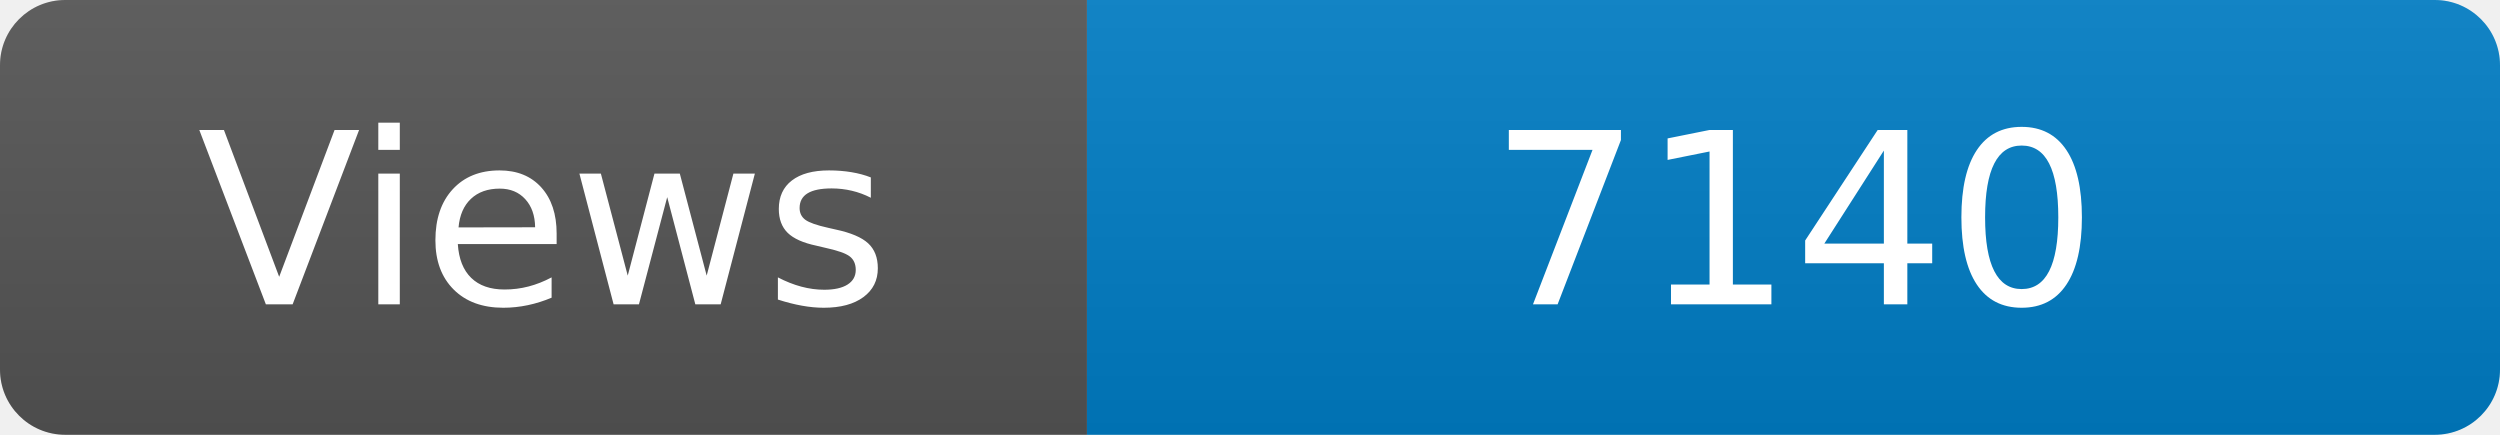
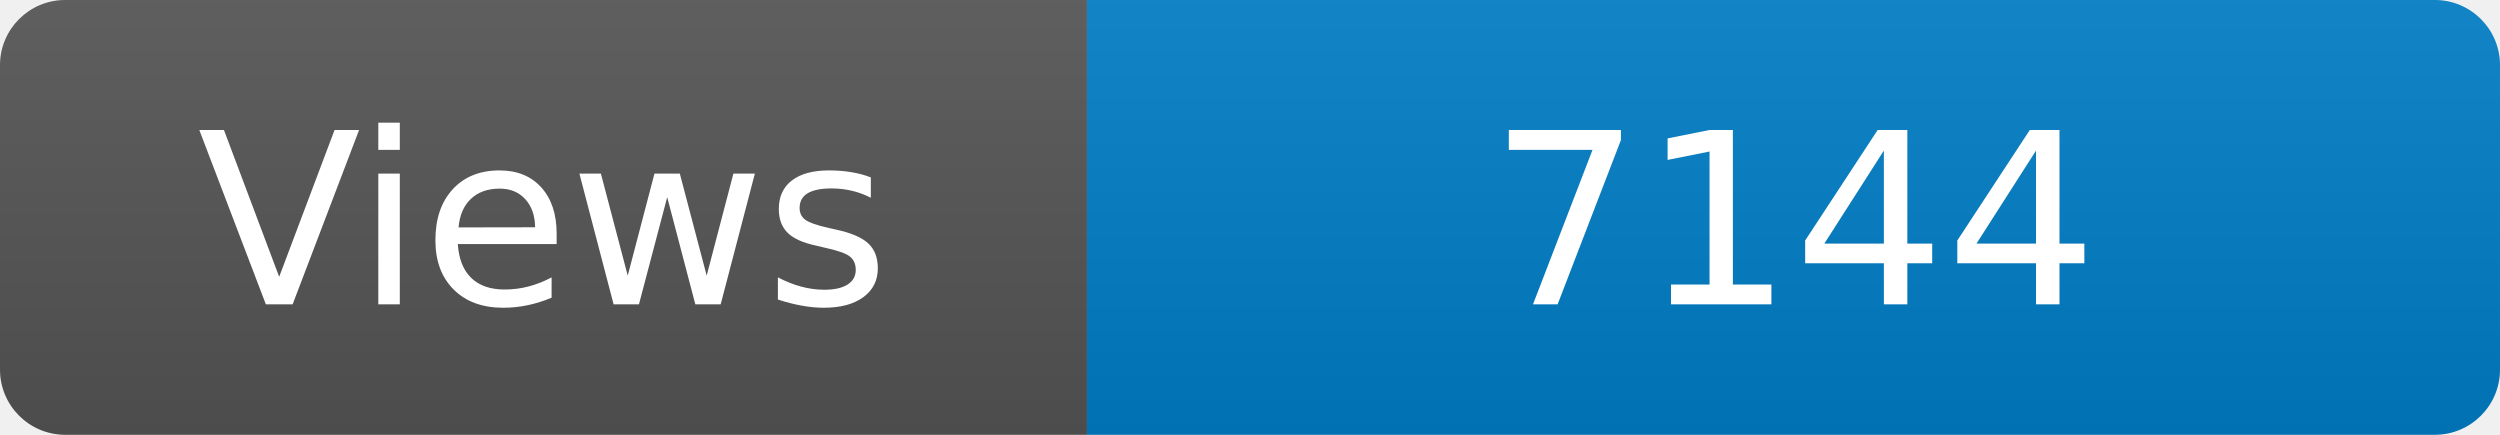
<svg xmlns="http://www.w3.org/2000/svg" width="115" height="20" role="img" aria-label="Maintained?: yes">
  <linearGradient id="s" x2="0" y2="100%">
    <stop offset="0" stop-color="#bbb" stop-opacity=".1" />
    <stop offset="1" stop-opacity=".1" />
  </linearGradient>
  <clipPath id="r">
    <rect width="115" height="20" rx="3" fill="#fff" />
  </clipPath>
  <g clip-path="url(#r)">
    <rect width="50" height="20" fill="#555" />
    <rect x="50" width="160" height="20" fill="#007ec6" />
    <rect width="115" height="20" fill="url(#s)" />
  </g>
  <g fill="#fff" text-anchor="middle" font-family="Verdana,Geneva,DejaVu Sans,sans-serif" font-size="110">
    <text x="250" y="140" transform="scale(.1)" fill="#fff">Views</text>
-     <text x="825" y="140" transform="scale(.1)" fill="#fff">7140</text>
+     <text x="825" y="140" transform="scale(.1)" fill="#fff">7144</text>
  </g>
</svg>
